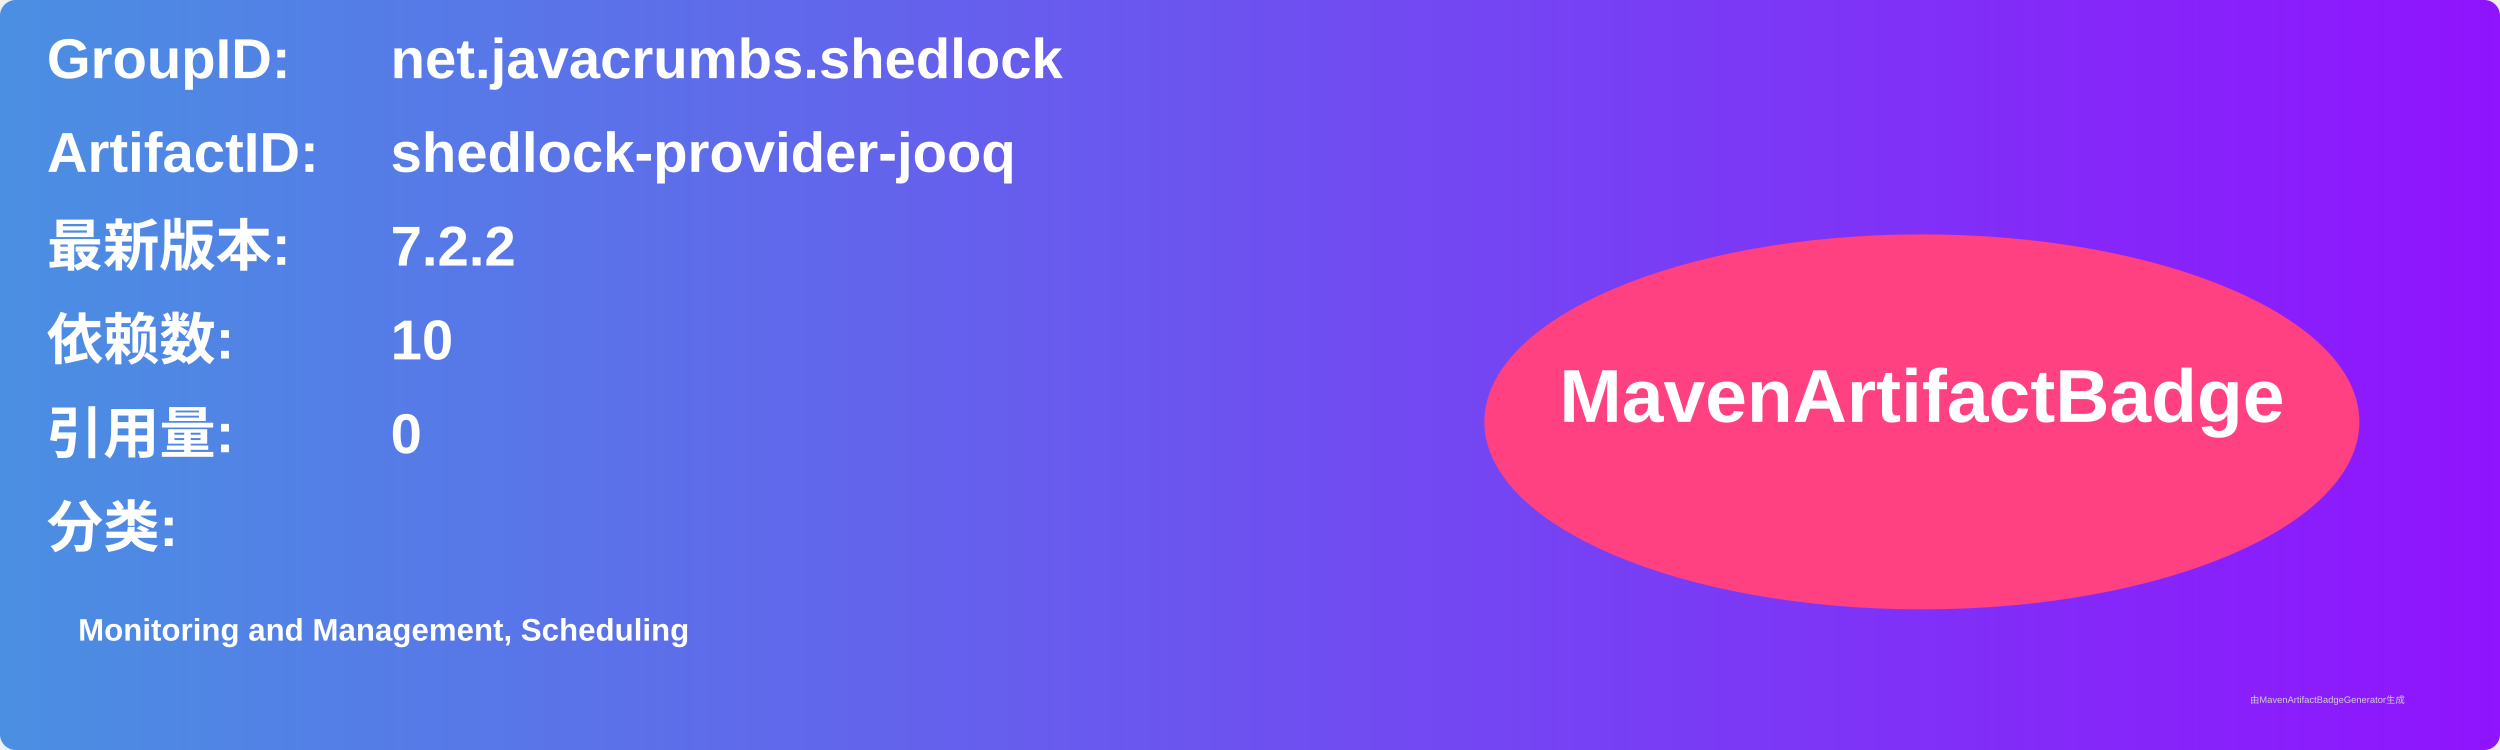
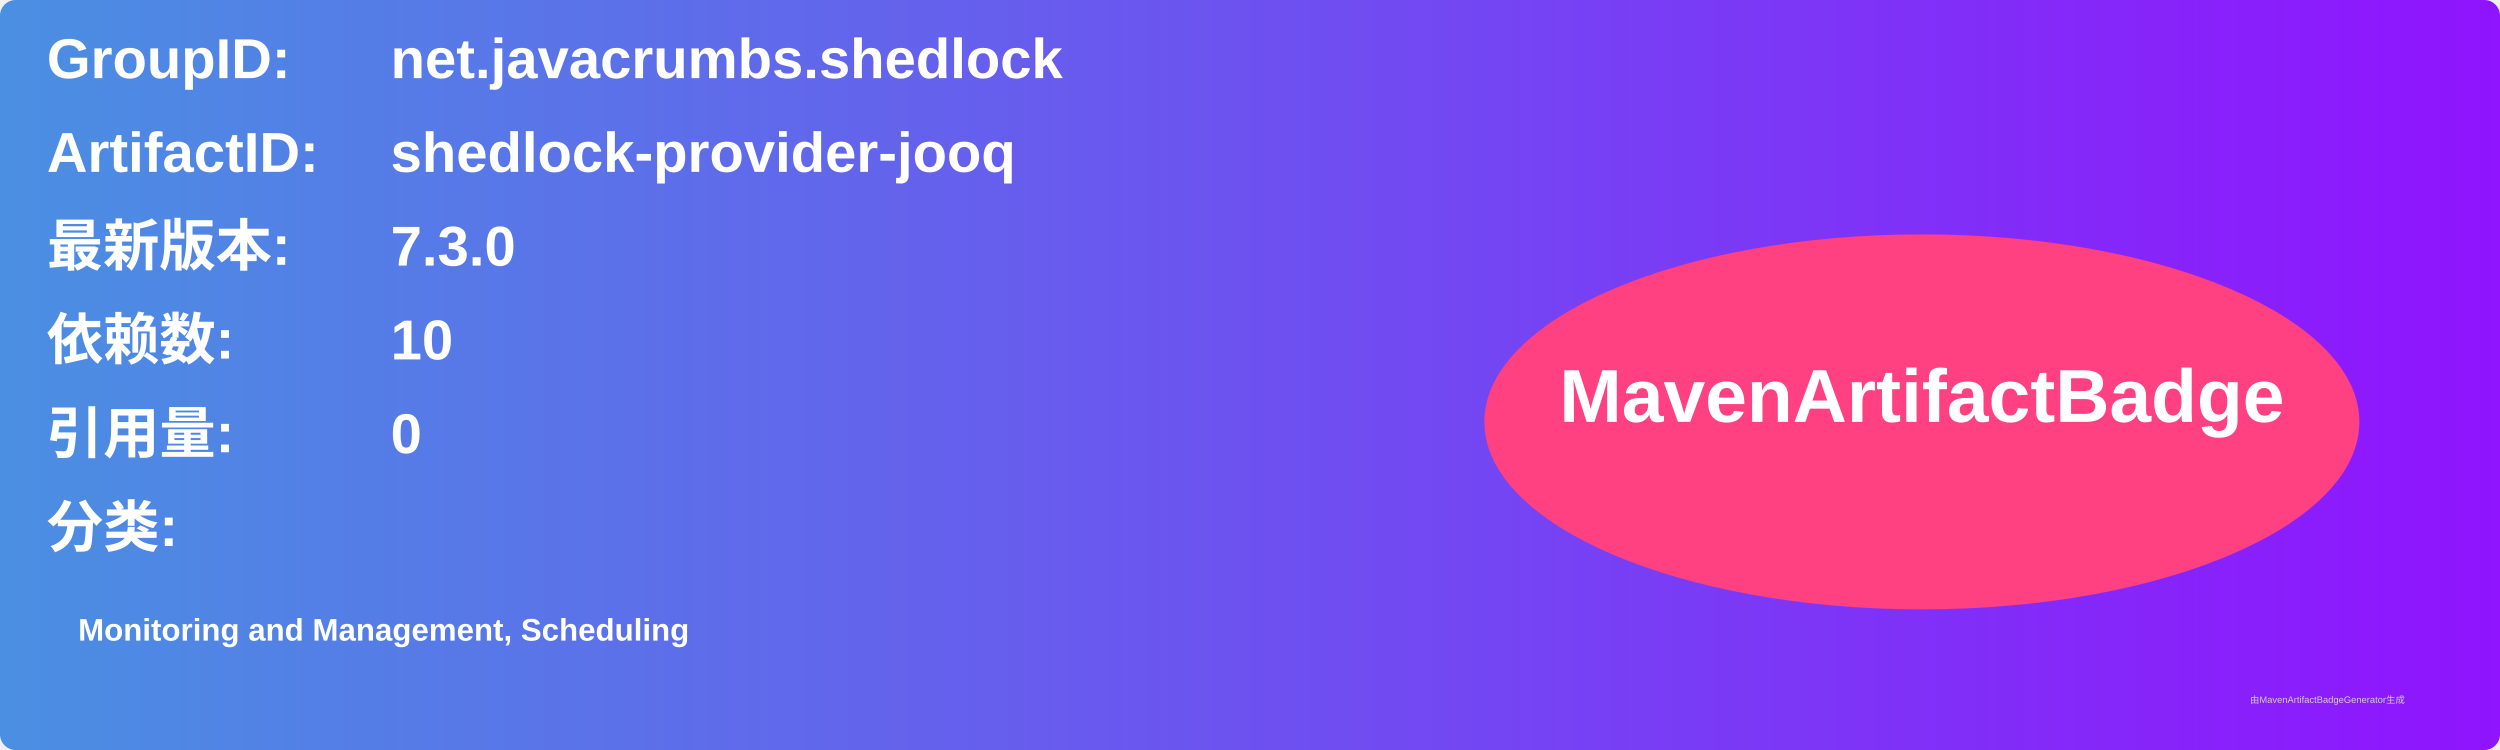
<svg xmlns="http://www.w3.org/2000/svg" width="800" height="240" viewBox="0 0 800 240">
  <linearGradient id="grad" x1="0%" y1="0%" x2="100%" y2="0%">
    <stop offset="0%" stop-color="#4a90e2" />
    <stop offset="100%" stop-color="#9013fe" />
  </linearGradient>
  <rect width="100%" height="100%" rx="5" ry="5" fill="url(#grad)" />
  <g transform="translate(15, 15)">
    <text x="0" y="10" font-family="Arial" font-size="18" fill="white" font-weight="bold" width="260">GroupID:</text>
    <text x="110" y="10" font-family="Arial" font-size="18" fill="white" font-weight="bold" width="460">net.javacrumbs.shedlock</text>
    <text x="0" y="40" font-family="Arial" font-size="18" fill="white" font-weight="bold" width="260">ArtifactID:</text>
    <text x="110" y="40" font-family="Arial" font-size="18" fill="white" font-weight="bold" width="460">shedlock-provider-jooq</text>
    <text x="0" y="70" font-family="Arial" font-size="18" fill="white" font-weight="bold">最新版本:</text>
    <text x="110" y="70" font-family="Arial" font-size="18" fill="white" font-weight="bold">
-       <tspan font-weight="bold">7.2.2</tspan>
+       <tspan font-weight="bold">7.3.0</tspan>
    </text>
    <text x="0" y="100" font-family="Arial" font-size="18" fill="white" font-weight="bold">依赖数: </text>
    <text x="110" y="100" font-family="Arial" font-size="18" fill="white">
      <tspan font-weight="bold">10</tspan>
    </text>
    <text x="0" y="130" font-family="Arial" font-size="18" fill="white" font-weight="bold">引用量: </text>
    <text x="110" y="130" font-family="Arial" font-size="18" fill="white">
      <tspan font-weight="bold">0</tspan>
    </text>
    <text x="0" y="160" font-family="Arial" font-size="18" fill="white" font-weight="bold">分类:</text>
    <text x="10" y="190" font-family="Arial" font-size="10" fill="white">
      <tspan font-weight="bold">Monitoring and Management, Scheduling</tspan>
    </text>
    <ellipse cx="600" cy="120" rx="140" ry="60" fill="#ff4081" />
    <text x="600" y="120" text-anchor="middle" font-family="Arial" font-size="24" fill="white" font-weight="bold">MavenArtifactBadge</text>
  </g>
  <text x="720" y="225" font-family="Arial" font-size="3" fill="#d0d0d0">由MavenArtifactBadgeGenerator生成</text>
</svg>
